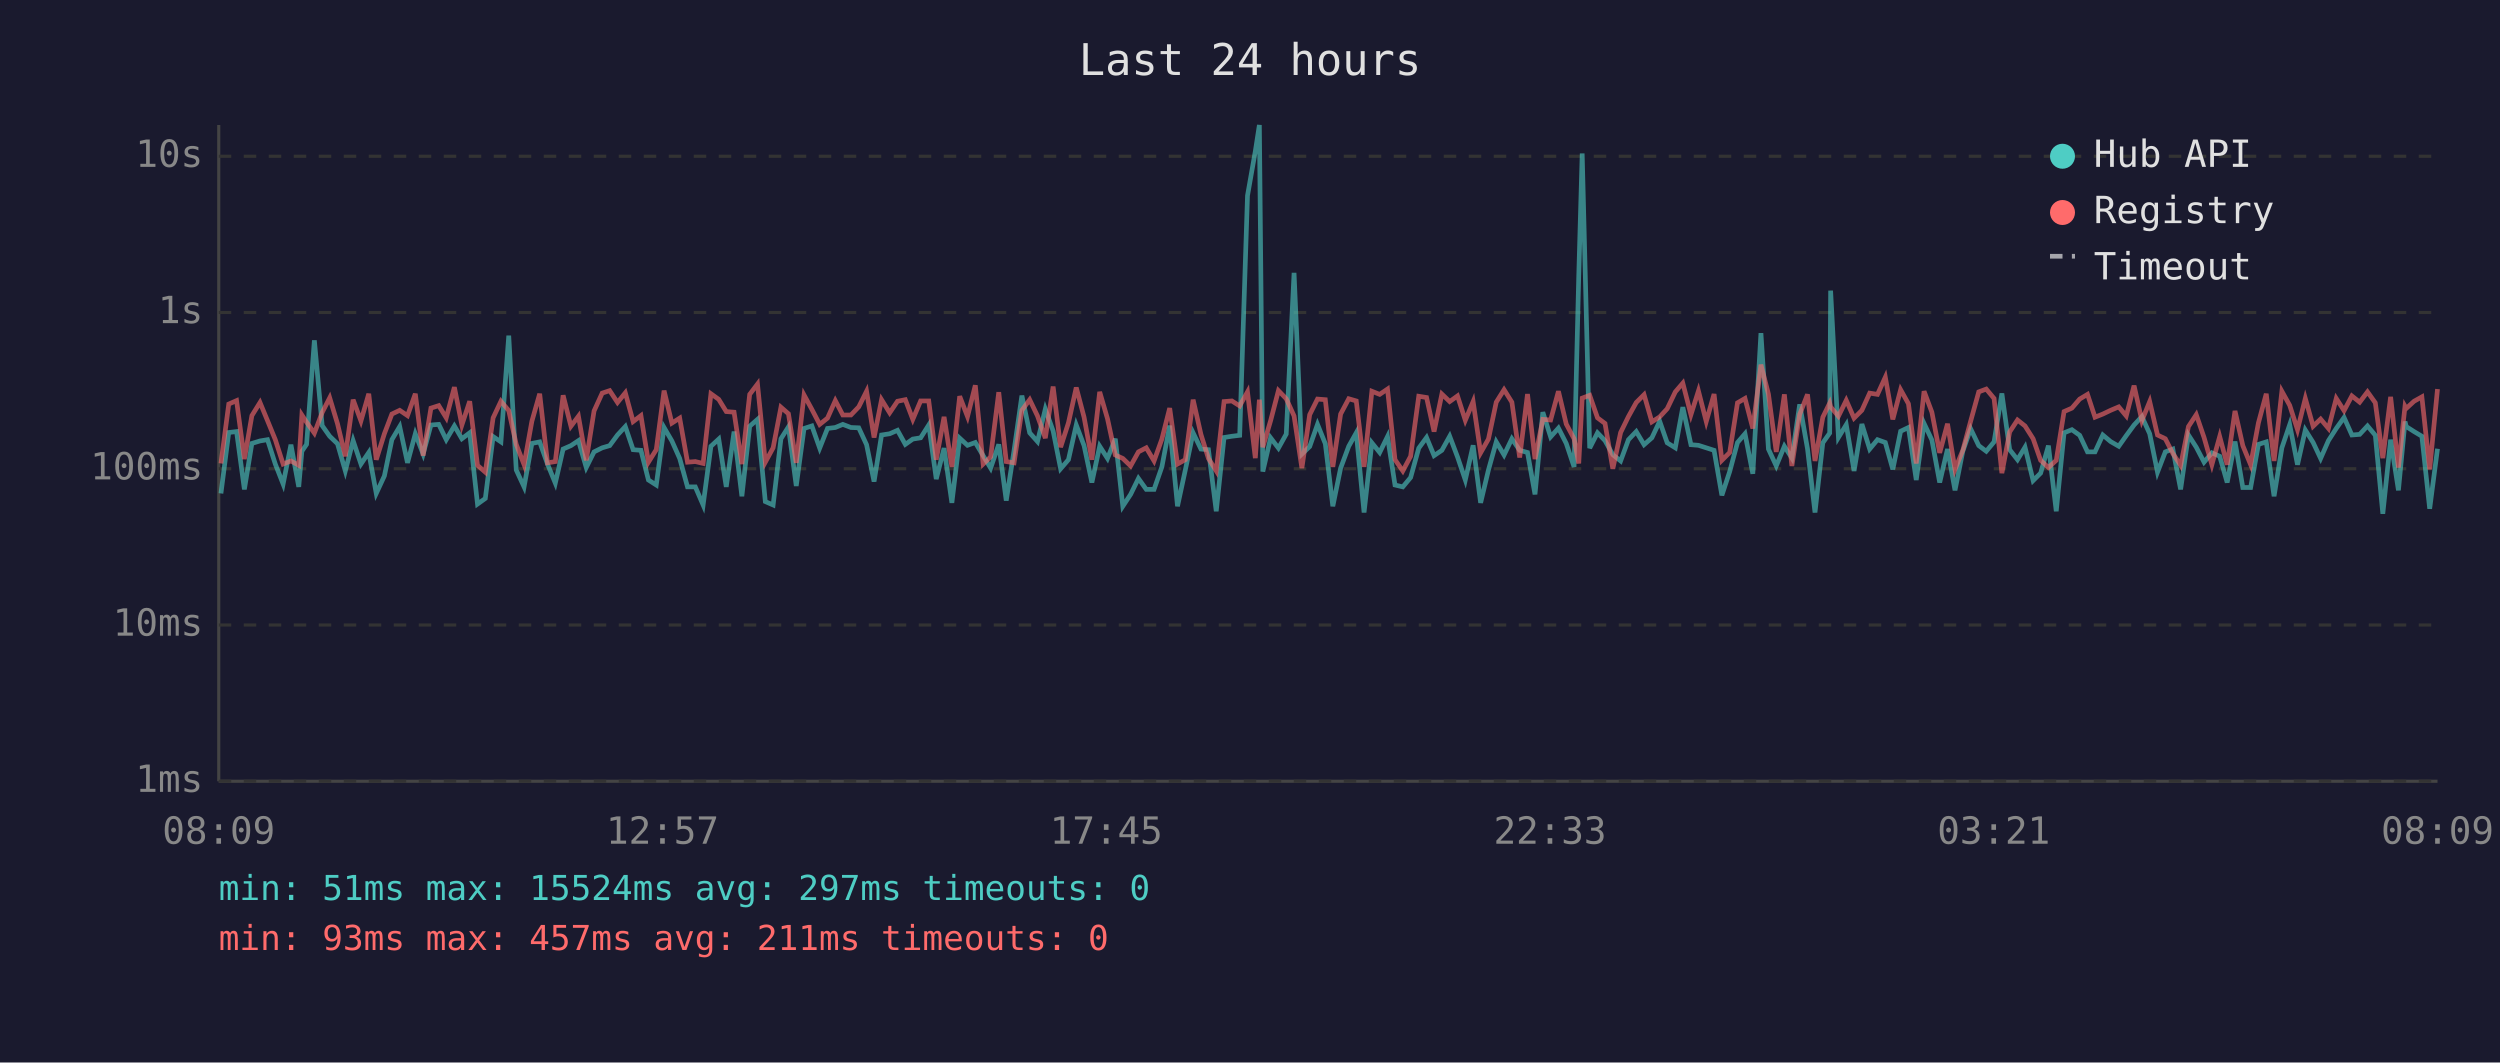
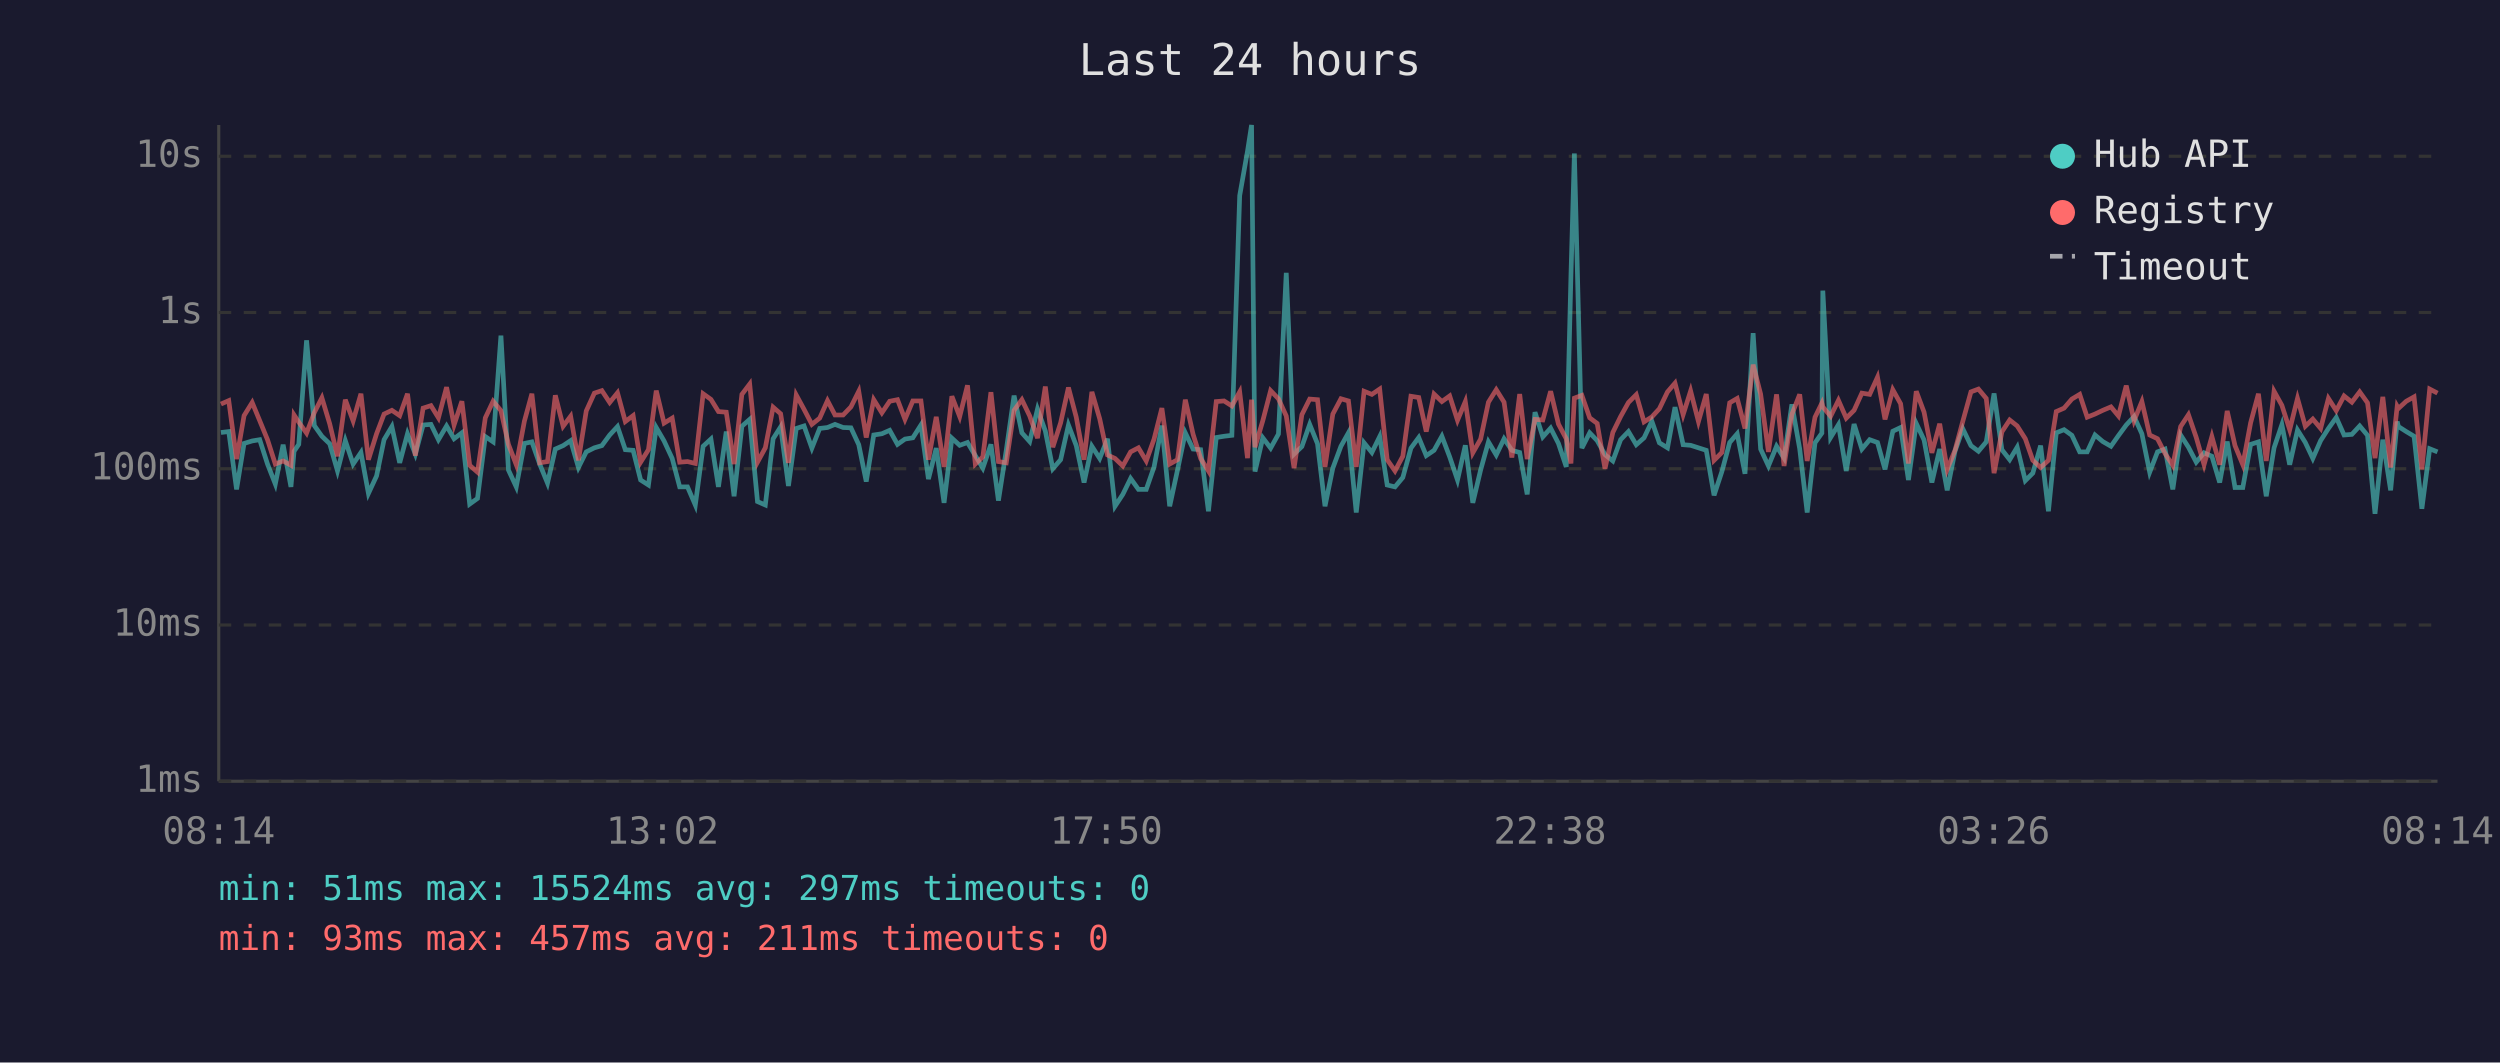
<svg xmlns="http://www.w3.org/2000/svg" viewBox="0 0 800 340" font-family="monospace" font-size="12">
  <rect width="800" height="340" fill="#1a1a2e" />
  <text x="400" y="24" fill="#e0e0e0" font-size="14" text-anchor="middle">Last 24 hours</text>
  <line x1="70" y1="40" x2="70" y2="250" stroke="#444" stroke-width="1" />
  <line x1="70" y1="250" x2="780" y2="250" stroke="#444" stroke-width="1" />
  <line x1="70" y1="250" x2="780" y2="250" stroke="#333" stroke-width="1" stroke-dasharray="4" />
  <text x="65" y="250" fill="#888" text-anchor="end" dominant-baseline="middle">1ms</text>
  <line x1="70" y1="200" x2="780" y2="200" stroke="#333" stroke-width="1" stroke-dasharray="4" />
  <text x="65" y="200" fill="#888" text-anchor="end" dominant-baseline="middle">10ms</text>
  <line x1="70" y1="150" x2="780" y2="150" stroke="#333" stroke-width="1" stroke-dasharray="4" />
  <text x="65" y="150" fill="#888" text-anchor="end" dominant-baseline="middle">100ms</text>
  <line x1="70" y1="100" x2="780" y2="100" stroke="#333" stroke-width="1" stroke-dasharray="4" />
  <text x="65" y="100" fill="#888" text-anchor="end" dominant-baseline="middle">1s</text>
  <line x1="70" y1="50" x2="780" y2="50" stroke="#333" stroke-width="1" stroke-dasharray="4" />
  <text x="65" y="50" fill="#888" text-anchor="end" dominant-baseline="middle">10s</text>
-   <text x="70" y="270" fill="#888" text-anchor="middle">08:09</text>
-   <text x="212" y="270" fill="#888" text-anchor="middle">12:57</text>
-   <text x="354" y="270" fill="#888" text-anchor="middle">17:45</text>
-   <text x="496" y="270" fill="#888" text-anchor="middle">22:33</text>
-   <text x="638" y="270" fill="#888" text-anchor="middle">03:21</text>
-   <text x="780" y="270" fill="#888" text-anchor="middle">08:09</text>
-   <polyline points="70.7,157.9 73.2,138.4 75.7,138.1 78.2,156.6 80.6,141.9 83.2,141.1 85.6,140.7 88.1,148.5 90.6,154.9 93.1,142.3 95.6,155.8 96.6,144.4 98.1,142.2 100.6,108.9 103.1,136.2 105.5,139.6 108.0,142.0 110.5,150.7 113.0,141.0 115.5,148.5 118.0,144.8 120.4,157.9 123.0,152.3 125.4,140.7 127.9,136.5 130.4,148.1 132.9,138.8 135.4,145.3 137.9,136.0 140.4,135.8 142.8,140.7 145.4,136.3 147.8,140.4 150.3,138.5 152.8,161.3 155.3,159.5 157.8,139.7 160.3,141.4 162.8,107.4 165.2,150.4 167.7,155.8 170.2,141.9 172.7,141.4 175.2,148.5 177.7,154.6 180.2,143.7 182.7,142.6 185.1,141.0 187.6,149.6 190.1,144.6 192.7,143.3 195.1,142.6 197.6,139.2 200.1,136.5 202.6,143.9 205.1,144.1 207.5,153.6 210.0,155.2 212.5,136.8 215.0,141.1 217.5,146.7 220.0,155.8 222.5,155.8 225.0,161.6 227.5,142.8 230.0,140.5 232.4,155.8 234.9,138.1 237.4,158.8 239.9,136.4 242.4,134.2 244.9,160.5 247.4,161.6 249.9,140.4 252.3,136.6 254.8,155.5 257.3,137.1 259.8,136.3 262.3,143.4 264.8,137.1 267.3,136.8 269.7,135.8 272.3,136.8 274.8,136.9 277.3,142.3 279.7,154.1 282.1,139.2 284.7,138.8 287.2,137.7 289.7,142.2 292.1,140.5 294.6,140.1 297.2,136.0 299.6,153.3 302.1,143.4 304.6,160.9 307.1,140.2 309.6,142.5 312.1,141.6 314.6,145.8 317.0,149.8 319.6,142.2 322.0,160.2 324.5,144.1 327.0,126.6 329.5,138.5 332.0,141.3 334.5,130.9 337.0,137.9 339.4,150.0 341.9,147.1 344.4,136.0 346.9,142.6 349.4,154.4 351.9,142.8 354.4,146.7 356.9,140.4 359.3,162.0 361.8,158.2 364.3,153.1 366.8,156.6 369.3,156.6 371.8,149.4 374.3,136.2 376.8,162.0 379.3,150.4 381.8,138.5 384.3,143.7 386.7,143.9 389.2,163.6 391.7,140.0 394.2,139.6 396.7,139.3 399.2,62.6 401.7,48.4 403.0,40.0 404.1,150.9 406.6,140.1 409.1,143.4 411.6,138.9 414.1,87.3 416.6,145.3 419.1,142.9 421.6,135.8 424.1,142.0 426.5,162.0 429.0,149.8 431.6,142.8 434.0,138.5 436.5,164.0 439.0,141.7 441.5,144.8 444.0,139.7 446.4,155.2 448.9,155.8 451.4,152.8 454.0,143.4 456.5,140.0 458.9,145.8 461.4,144.1 463.9,139.6 466.4,146.2 468.9,153.6 471.4,142.5 473.8,160.9 476.3,150.4 478.8,141.4 481.3,145.6 483.8,140.4 486.3,144.1 488.8,144.8 491.2,158.2 493.7,131.9 496.2,139.8 498.7,137.0 501.2,141.9 503.7,149.4 505.2,88.2 506.3,49.1 508.7,143.4 511.2,138.5 513.6,141.0 516.1,145.5 518.6,147.5 521.1,140.7 523.6,138.1 526.1,142.3 528.6,140.1 531.1,134.8 533.5,141.7 536.1,143.3 538.5,130.3 541.1,142.3 543.5,142.5 546.0,143.3 548.5,144.1 551.0,158.5 553.5,150.9 556.0,141.6 558.4,138.8 560.9,151.6 563.5,106.6 565.9,143.7 568.4,149.1 571.0,142.8 573.4,146.6 575.9,129.4 578.4,143.6 580.8,164.0 583.3,141.7 585.5,138.6 585.8,93.0 588.3,140.0 590.8,135.9 593.3,150.7 595.8,135.7 598.3,143.7 600.8,140.7 603.3,141.6 605.7,150.2 608.2,138.0 610.7,136.8 613.2,153.6 615.7,135.5 618.2,140.8 620.7,154.4 623.2,143.7 625.6,156.9 628.1,144.4 630.6,137.2 633.2,142.6 635.6,144.4 638.1,141.4 640.6,125.9 643.1,143.9 645.6,147.1 648.0,143.1 650.6,153.8 653.0,151.4 655.5,142.6 658.0,163.6 660.5,138.5 663.0,137.5 665.5,139.3 668.0,144.6 670.4,144.6 672.9,139.2 675.4,141.3 678.0,142.8 680.4,139.4 682.9,136.0 685.4,133.3 687.9,138.8 690.4,151.1 692.9,144.6 695.3,143.7 697.8,156.6 700.3,139.2 702.8,143.1 705.3,147.9 707.8,144.9 710.3,146.0 712.7,154.4 715.2,141.3 717.7,156.0 720.2,156.0 722.7,142.2 725.2,141.4 727.7,158.8 730.2,143.3 732.7,135.9 735.2,148.7 737.7,137.6 740.2,141.6 742.6,146.7 745.1,141.0 747.6,137.1 750.1,133.6 752.6,139.2 755.1,139.0 757.6,136.3 760.1,139.3 762.5,164.4 765.0,140.7 767.5,156.9 769.6,134.9 770.0,136.5 772.5,138.1 775.0,139.6 777.5,162.8 780.0,143.6" fill="none" stroke="#4ecdc4" stroke-width="1.5" opacity="0.6" />
-   <polyline points="70.7,148.3 73.2,129.3 75.7,128.2 78.2,146.9 80.6,133.0 83.2,128.8 85.6,134.6 88.1,140.7 90.6,148.5 93.1,147.5 95.6,148.9 96.6,132.8 98.1,135.1 100.6,138.6 103.1,132.0 105.5,127.3 108.0,135.6 110.5,146.0 113.0,127.9 115.5,134.7 118.0,126.0 120.4,147.1 123.0,138.8 125.4,132.5 127.9,131.3 130.4,133.0 132.9,126.0 135.4,145.8 137.9,130.6 140.4,129.8 142.8,133.7 145.4,123.9 147.8,136.0 150.3,128.4 152.8,148.9 155.3,151.1 157.8,133.7 160.3,128.4 162.8,131.4 165.2,142.2 167.7,148.7 170.2,134.8 172.7,126.0 175.2,148.1 177.7,147.7 180.2,126.5 182.7,136.4 185.1,133.2 187.6,147.3 190.1,131.5 192.7,125.8 195.1,125.0 197.6,128.8 200.1,125.7 202.6,134.9 205.1,133.0 207.5,147.9 210.0,143.9 212.5,125.0 215.0,135.4 217.5,133.8 220.0,147.9 222.5,147.7 225.0,148.3 227.5,126.0 230.0,127.8 232.4,131.7 234.9,131.9 237.4,148.5 239.9,126.2 242.4,122.9 244.9,147.9 247.4,143.3 249.9,130.3 252.3,132.4 254.8,148.1 257.3,126.4 259.8,131.0 262.3,135.8 264.8,133.8 267.3,128.2 269.7,132.8 272.3,132.8 274.8,130.2 277.3,125.2 279.7,140.0 282.1,127.9 284.7,132.1 287.2,128.4 289.7,127.9 292.1,134.2 294.6,128.3 297.2,128.3 299.6,147.1 302.1,133.4 304.6,149.4 307.1,126.8 309.6,133.3 312.1,123.3 314.6,148.5 317.0,146.2 319.6,125.5 322.0,147.7 324.5,148.1 327.0,131.3 329.5,127.9 332.0,133.1 334.5,140.2 337.0,123.7 339.4,143.1 341.9,135.3 344.4,124.0 346.9,133.5 349.4,147.1 351.9,125.4 354.4,134.0 356.9,145.6 359.3,146.7 361.8,149.1 364.3,144.6 366.8,143.3 369.3,147.5 371.8,140.5 374.3,130.6 376.8,148.5 379.3,147.1 381.8,127.9 384.3,139.0 386.7,146.7 389.2,150.7 391.7,128.5 394.2,128.3 396.7,129.9 399.2,125.4 401.7,146.6 403.0,127.9 404.1,143.1 406.6,134.6 409.1,125.0 411.6,127.6 414.1,133.1 416.6,149.8 419.1,132.7 421.6,127.7 424.1,127.9 426.5,149.4 429.0,132.5 431.6,127.6 434.0,128.3 436.5,149.4 439.0,125.2 441.5,126.2 444.0,124.5 446.4,147.1 448.9,150.7 451.4,146.0 454.0,126.8 456.5,127.2 458.9,138.1 461.4,126.1 463.9,128.5 466.4,126.7 468.9,134.5 471.4,128.5 473.8,144.9 476.3,140.5 478.8,128.7 481.3,124.7 483.8,128.7 486.3,146.4 488.8,126.1 491.2,146.9 493.7,134.2 496.2,134.4 498.7,125.2 501.2,135.7 503.7,140.4 505.2,148.3 506.3,127.4 508.7,126.5 511.2,133.7 513.6,135.5 516.1,150.0 518.6,138.4 521.1,133.3 523.6,128.8 526.1,126.3 528.6,135.0 531.1,133.4 533.5,130.8 536.1,125.4 538.5,122.6 541.1,132.7 543.5,125.1 546.0,134.9 548.5,126.1 551.0,147.3 553.5,144.8 556.0,128.9 558.4,127.5 560.9,137.1 563.5,116.7 565.9,126.1 568.4,144.6 571.0,126.2 573.4,149.1 575.9,132.6 578.4,126.2 580.8,147.5 583.3,133.5 585.5,129.0 585.8,130.2 588.3,133.2 590.8,128.1 593.3,133.8 595.8,131.3 598.3,125.8 600.8,126.2 603.3,120.7 605.7,134.2 608.2,124.7 610.7,129.2 613.2,148.3 615.7,125.2 618.2,131.9 620.7,144.9 623.2,135.6 625.6,150.2 628.1,144.1 630.6,134.8 633.2,125.4 635.6,124.5 638.1,127.5 640.6,151.4 643.1,138.2 645.6,134.4 648.0,136.3 650.6,140.4 653.0,147.3 655.5,149.6 658.0,147.3 660.5,131.7 663.0,130.6 665.5,127.7 668.0,126.2 670.4,133.5 672.9,132.5 675.4,131.3 678.0,130.2 680.4,133.1 682.9,123.4 685.4,134.6 687.9,128.5 690.4,139.2 692.9,140.4 695.3,145.1 697.8,148.9 700.3,136.5 702.8,132.7 705.3,140.0 707.8,148.7 710.3,139.7 712.7,148.7 715.2,131.5 717.7,142.6 720.2,148.7 722.7,135.3 725.2,126.0 727.7,147.5 730.2,125.2 732.7,129.7 735.2,137.5 737.7,127.5 740.2,136.4 742.6,134.1 745.1,137.1 747.6,127.5 750.1,131.4 752.6,126.7 755.1,128.7 757.6,125.4 760.1,128.9 762.5,146.6 765.0,127.0 767.5,149.6 769.6,130.0 770.0,130.7 772.5,128.4 775.0,127.0 777.5,150.2 780.0,124.5" fill="none" stroke="#ff6b6b" stroke-width="1.5" opacity="0.6" />
+   <text x="70" y="270" fill="#888" text-anchor="middle">08:14</text>
+   <text x="212" y="270" fill="#888" text-anchor="middle">13:02</text>
+   <text x="354" y="270" fill="#888" text-anchor="middle">17:50</text>
+   <text x="496" y="270" fill="#888" text-anchor="middle">22:38</text>
+   <text x="638" y="270" fill="#888" text-anchor="middle">03:26</text>
+   <text x="780" y="270" fill="#888" text-anchor="middle">08:14</text>
+   <polyline points="70.7,138.4 73.2,138.1 75.7,156.6 78.1,141.9 80.7,141.1 83.1,140.7 85.6,148.5 88.1,154.9 90.6,142.3 93.1,155.8 94.1,144.4 95.6,142.2 98.1,108.9 100.6,136.2 103.0,139.6 105.5,142.0 108.0,150.7 110.5,141.0 113.0,148.5 115.5,144.8 117.9,157.9 120.5,152.3 122.9,140.7 125.4,136.5 127.9,148.1 130.4,138.8 132.9,145.3 135.4,136.0 137.9,135.8 140.3,140.7 142.9,136.3 145.3,140.4 147.8,138.5 150.3,161.3 152.8,159.5 155.3,139.7 157.8,141.4 160.3,107.4 162.7,150.4 165.2,155.8 167.8,141.9 170.2,141.4 172.7,148.5 175.2,154.6 177.7,143.7 180.2,142.6 182.6,141.0 185.1,149.6 187.6,144.6 190.2,143.3 192.6,142.6 195.1,139.2 197.6,136.5 200.1,143.9 202.6,144.1 205.0,153.6 207.5,155.2 210.0,136.8 212.5,141.1 215.1,146.7 217.5,155.8 220.0,155.8 222.5,161.6 225.0,142.8 227.5,140.5 229.9,155.8 232.4,138.1 234.9,158.8 237.4,136.4 239.9,134.2 242.4,160.5 244.9,161.6 247.4,140.4 249.8,136.6 252.3,155.5 254.8,137.1 257.3,136.3 259.8,143.4 262.3,137.1 264.8,136.8 267.2,135.8 269.8,136.8 272.3,136.9 274.8,142.3 277.2,154.1 279.6,139.2 282.2,138.8 284.7,137.7 287.2,142.2 289.6,140.5 292.1,140.1 294.7,136.0 297.1,153.3 299.6,143.4 302.1,160.9 304.6,140.2 307.1,142.5 309.6,141.6 312.1,145.8 314.5,149.8 317.1,142.2 319.5,160.2 322.0,144.1 324.5,126.6 327.0,138.5 329.5,141.3 332.0,130.9 334.5,137.9 336.9,150.0 339.4,147.1 341.9,136.0 344.4,142.6 346.9,154.4 349.4,142.8 351.9,146.7 354.4,140.4 356.8,162.0 359.3,158.2 361.8,153.1 364.3,156.6 366.8,156.6 369.3,149.4 371.8,136.2 374.3,162.0 376.8,150.4 379.3,138.5 381.8,143.7 384.2,143.9 386.7,163.6 389.2,140.0 391.7,139.6 394.2,139.3 396.7,62.6 399.2,48.4 400.5,40.0 401.6,150.9 404.1,140.1 406.6,143.4 409.1,138.9 411.6,87.3 414.1,145.3 416.6,142.9 419.1,135.8 421.6,142.0 424.0,162.0 426.5,149.8 429.1,142.8 431.5,138.5 434.0,164.0 436.5,141.7 439.0,144.8 441.5,139.7 443.9,155.2 446.4,155.8 448.9,152.8 451.5,143.4 454.0,140.0 456.4,145.8 458.9,144.1 461.4,139.6 463.9,146.2 466.4,153.6 468.9,142.5 471.3,160.9 473.8,150.4 476.3,141.4 478.8,145.6 481.3,140.4 483.8,144.1 486.3,144.8 488.7,158.2 491.2,131.9 493.7,139.8 496.2,137.0 498.7,141.9 501.2,149.4 502.7,88.2 503.8,49.1 506.2,143.4 508.7,138.5 511.1,141.0 513.6,145.5 516.1,147.5 518.6,140.7 521.1,138.1 523.6,142.3 526.1,140.1 528.6,134.8 531.0,141.7 533.6,143.3 536.0,130.3 538.6,142.3 541.0,142.5 543.5,143.3 546.0,144.1 548.5,158.5 551.0,150.9 553.5,141.6 555.9,138.8 558.4,151.6 561.0,106.6 563.4,143.7 565.9,149.1 568.5,142.8 570.9,146.6 573.4,129.4 575.9,143.6 578.3,164.0 580.8,141.7 583.0,138.6 583.3,93.0 585.8,140.0 588.3,135.9 590.8,150.7 593.3,135.7 595.8,143.7 598.3,140.7 600.8,141.6 603.2,150.2 605.7,138.0 608.2,136.8 610.7,153.6 613.2,135.5 615.7,140.8 618.2,154.4 620.7,143.7 623.1,156.9 625.6,144.4 628.1,137.2 630.7,142.6 633.1,144.4 635.6,141.4 638.1,125.9 640.6,143.9 643.1,147.1 645.5,143.1 648.1,153.8 650.5,151.4 653.0,142.6 655.5,163.6 658.0,138.5 660.5,137.5 663.0,139.3 665.5,144.6 667.9,144.6 670.4,139.2 672.9,141.3 675.5,142.8 677.9,139.4 680.4,136.0 682.9,133.3 685.4,138.8 687.9,151.1 690.4,144.6 692.8,143.7 695.3,156.6 697.8,139.2 700.3,143.1 702.8,147.9 705.3,144.9 707.8,146.0 710.3,154.4 712.7,141.3 715.2,156.0 717.7,156.0 720.2,142.2 722.7,141.4 725.2,158.8 727.7,143.3 730.2,135.9 732.7,148.7 735.2,137.6 737.7,141.6 740.1,146.7 742.6,141.0 745.1,137.1 747.6,133.6 750.1,139.2 752.6,139.0 755.1,136.3 757.6,139.3 760.0,164.4 762.5,140.7 765.0,156.9 767.1,134.9 767.5,136.5 770.0,138.1 772.5,139.6 775.0,162.8 777.5,143.6 780.0,144.6" fill="none" stroke="#4ecdc4" stroke-width="1.5" opacity="0.6" />
+   <polyline points="70.7,129.3 73.2,128.2 75.7,146.9 78.1,133.0 80.7,128.8 83.1,134.6 85.6,140.7 88.1,148.5 90.6,147.5 93.1,148.9 94.1,132.8 95.6,135.1 98.1,138.6 100.6,132.0 103.0,127.3 105.5,135.6 108.0,146.0 110.5,127.9 113.0,134.7 115.5,126.0 117.9,147.1 120.5,138.8 122.9,132.5 125.4,131.3 127.9,133.0 130.4,126.0 132.9,145.8 135.4,130.6 137.9,129.8 140.3,133.7 142.9,123.9 145.3,136.0 147.8,128.4 150.3,148.9 152.8,151.1 155.3,133.7 157.8,128.4 160.3,131.4 162.7,142.2 165.2,148.7 167.8,134.8 170.2,126.0 172.7,148.1 175.2,147.7 177.7,126.5 180.2,136.4 182.6,133.2 185.1,147.3 187.6,131.5 190.2,125.8 192.6,125.0 195.1,128.8 197.6,125.7 200.1,134.9 202.6,133.0 205.0,147.9 207.5,143.9 210.0,125.0 212.5,135.4 215.1,133.8 217.5,147.9 220.0,147.7 222.5,148.3 225.0,126.0 227.5,127.8 229.9,131.7 232.4,131.9 234.9,148.5 237.4,126.2 239.9,122.9 242.4,147.9 244.9,143.3 247.4,130.3 249.8,132.4 252.3,148.1 254.8,126.4 257.3,131.0 259.8,135.8 262.3,133.8 264.8,128.2 267.2,132.8 269.8,132.8 272.3,130.2 274.8,125.2 277.2,140.0 279.6,127.9 282.2,132.1 284.7,128.4 287.2,127.9 289.6,134.2 292.1,128.3 294.7,128.3 297.1,147.1 299.6,133.4 302.1,149.4 304.6,126.8 307.1,133.3 309.6,123.3 312.1,148.5 314.5,146.2 317.1,125.5 319.5,147.7 322.0,148.1 324.5,131.3 327.0,127.9 329.5,133.1 332.0,140.2 334.5,123.7 336.9,143.1 339.4,135.3 341.9,124.0 344.4,133.5 346.9,147.1 349.4,125.4 351.9,134.0 354.4,145.6 356.8,146.7 359.3,149.1 361.8,144.6 364.3,143.3 366.8,147.5 369.3,140.5 371.8,130.6 374.3,148.5 376.8,147.1 379.3,127.9 381.8,139.0 384.2,146.7 386.7,150.7 389.2,128.5 391.7,128.3 394.2,129.9 396.7,125.4 399.2,146.6 400.5,127.9 401.6,143.1 404.1,134.6 406.6,125.0 409.1,127.6 411.6,133.1 414.1,149.8 416.6,132.7 419.1,127.7 421.6,127.9 424.0,149.4 426.5,132.5 429.1,127.6 431.5,128.3 434.0,149.4 436.5,125.2 439.0,126.2 441.5,124.5 443.9,147.1 446.4,150.7 448.9,146.0 451.5,126.8 454.0,127.2 456.4,138.1 458.9,126.1 461.4,128.5 463.9,126.7 466.4,134.5 468.9,128.5 471.3,144.9 473.8,140.5 476.3,128.7 478.8,124.7 481.3,128.7 483.8,146.4 486.3,126.1 488.7,146.9 491.2,134.2 493.7,134.4 496.2,125.2 498.7,135.7 501.2,140.4 502.7,148.3 503.8,127.4 506.2,126.5 508.7,133.7 511.1,135.5 513.6,150.0 516.1,138.4 518.6,133.3 521.1,128.8 523.6,126.3 526.1,135.0 528.6,133.4 531.0,130.8 533.6,125.4 536.0,122.6 538.6,132.7 541.0,125.1 543.5,134.9 546.0,126.1 548.5,147.3 551.0,144.8 553.5,128.9 555.9,127.5 558.4,137.1 561.0,116.7 563.4,126.1 565.9,144.6 568.5,126.2 570.9,149.1 573.4,132.6 575.9,126.2 578.3,147.5 580.8,133.5 583.0,129.0 583.3,130.2 585.8,133.2 588.3,128.1 590.8,133.8 593.3,131.3 595.8,125.8 598.3,126.2 600.8,120.7 603.2,134.2 605.7,124.7 608.2,129.2 610.7,148.3 613.2,125.2 615.7,131.9 618.2,144.9 620.7,135.6 623.1,150.2 625.6,144.1 628.1,134.8 630.7,125.4 633.1,124.5 635.6,127.5 638.1,151.4 640.6,138.2 643.1,134.4 645.5,136.3 648.1,140.4 650.5,147.3 653.0,149.6 655.5,147.3 658.0,131.7 660.5,130.6 663.0,127.7 665.5,126.2 667.9,133.5 670.4,132.5 672.9,131.3 675.5,130.2 677.9,133.1 680.4,123.4 682.9,134.6 685.4,128.5 687.9,139.2 690.4,140.4 692.8,145.1 695.3,148.9 697.8,136.5 700.3,132.7 702.8,140.0 705.3,148.7 707.8,139.7 710.3,148.7 712.7,131.5 715.2,142.6 717.7,148.7 720.2,135.3 722.7,126.0 725.2,147.5 727.7,125.2 730.2,129.7 732.7,137.5 735.2,127.5 737.7,136.4 740.1,134.1 742.6,137.1 745.1,127.5 747.6,131.4 750.1,126.7 752.6,128.7 755.1,125.4 757.6,128.9 760.0,146.6 762.5,127.0 765.0,149.6 767.1,130.0 767.5,130.7 770.0,128.4 772.5,127.0 775.0,150.2 777.5,124.5 780.0,125.8" fill="none" stroke="#ff6b6b" stroke-width="1.5" opacity="0.6" />
  <circle cx="660" cy="50" r="4" fill="#4ecdc4" />
  <text x="670" y="50" fill="#e0e0e0" dominant-baseline="middle">Hub API</text>
  <circle cx="660" cy="68" r="4" fill="#ff6b6b" />
  <text x="670" y="68" fill="#e0e0e0" dominant-baseline="middle">Registry</text>
  <line x1="656" y1="82" x2="664" y2="82" stroke="#e0e0e0" stroke-width="1.5" stroke-dasharray="4,3" opacity="0.7" />
  <text x="670" y="86" fill="#e0e0e0" dominant-baseline="middle">Timeout</text>
  <text x="70" y="288" fill="#4ecdc4" font-size="11">min: 51ms  max: 15524ms  avg: 297ms  timeouts: 0</text>
  <text x="70" y="304" fill="#ff6b6b" font-size="11">min: 93ms  max: 457ms  avg: 211ms  timeouts: 0</text>
</svg>
